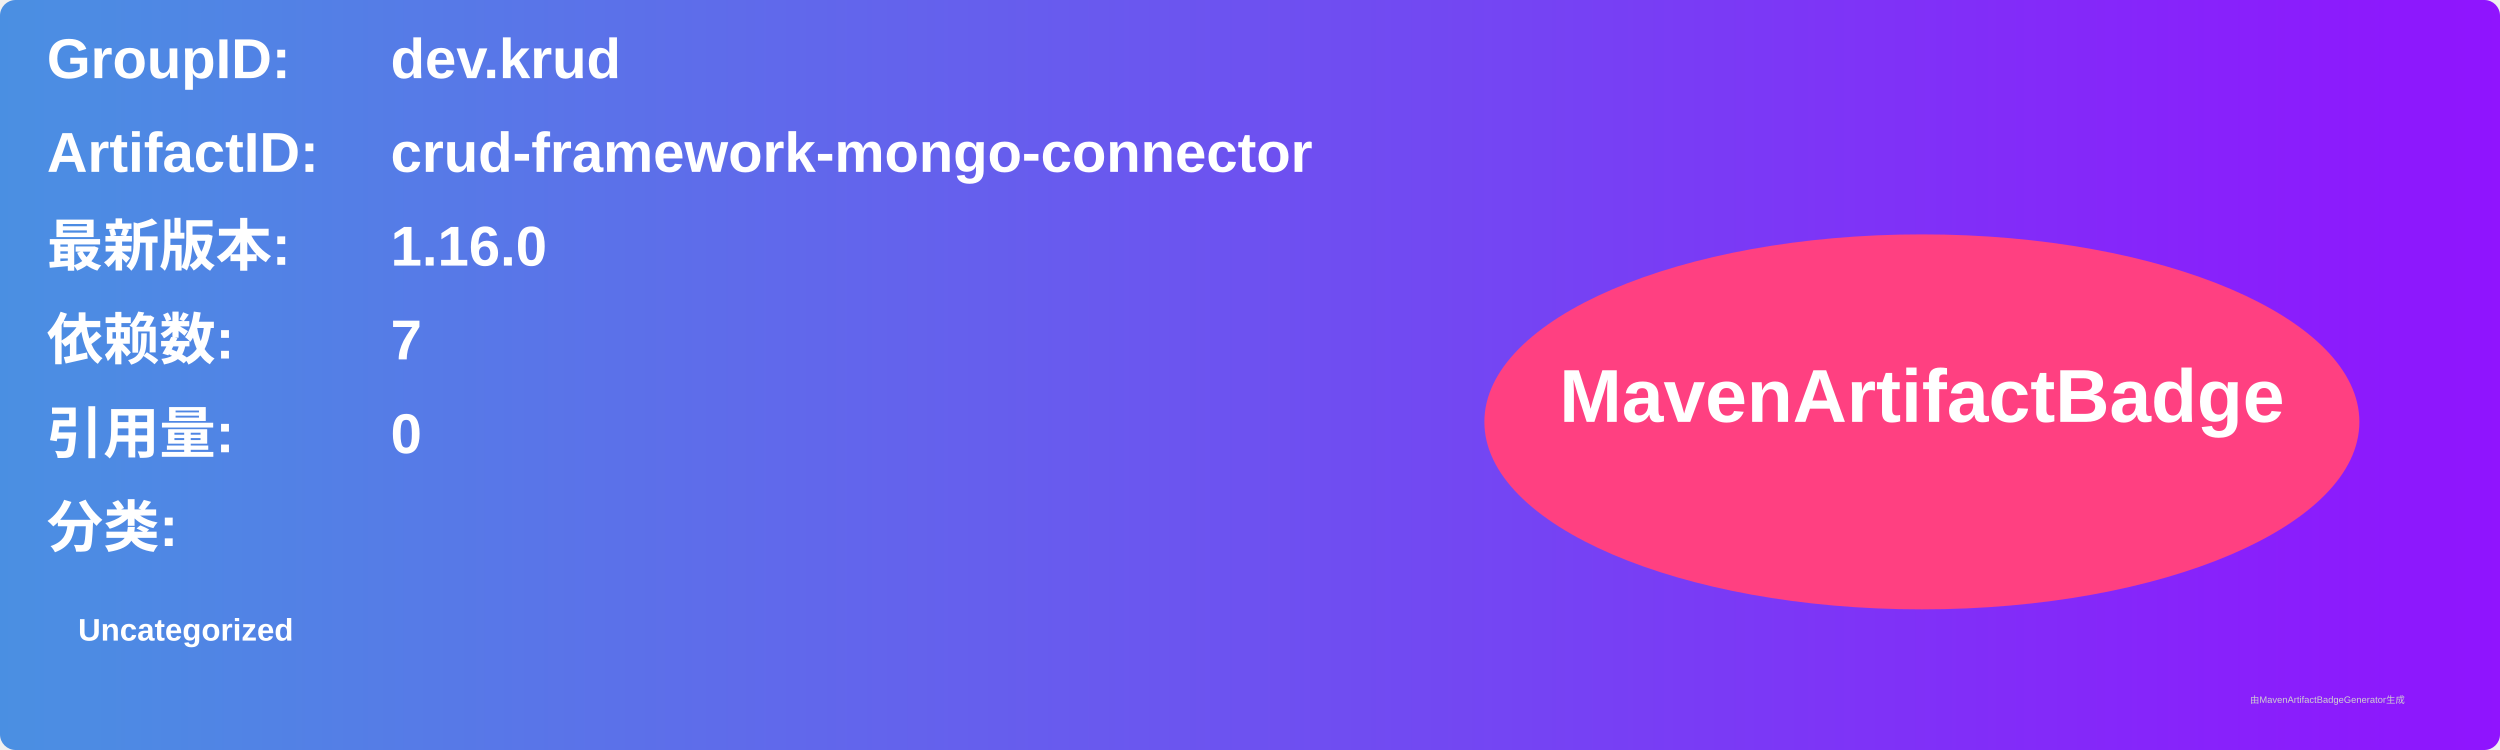
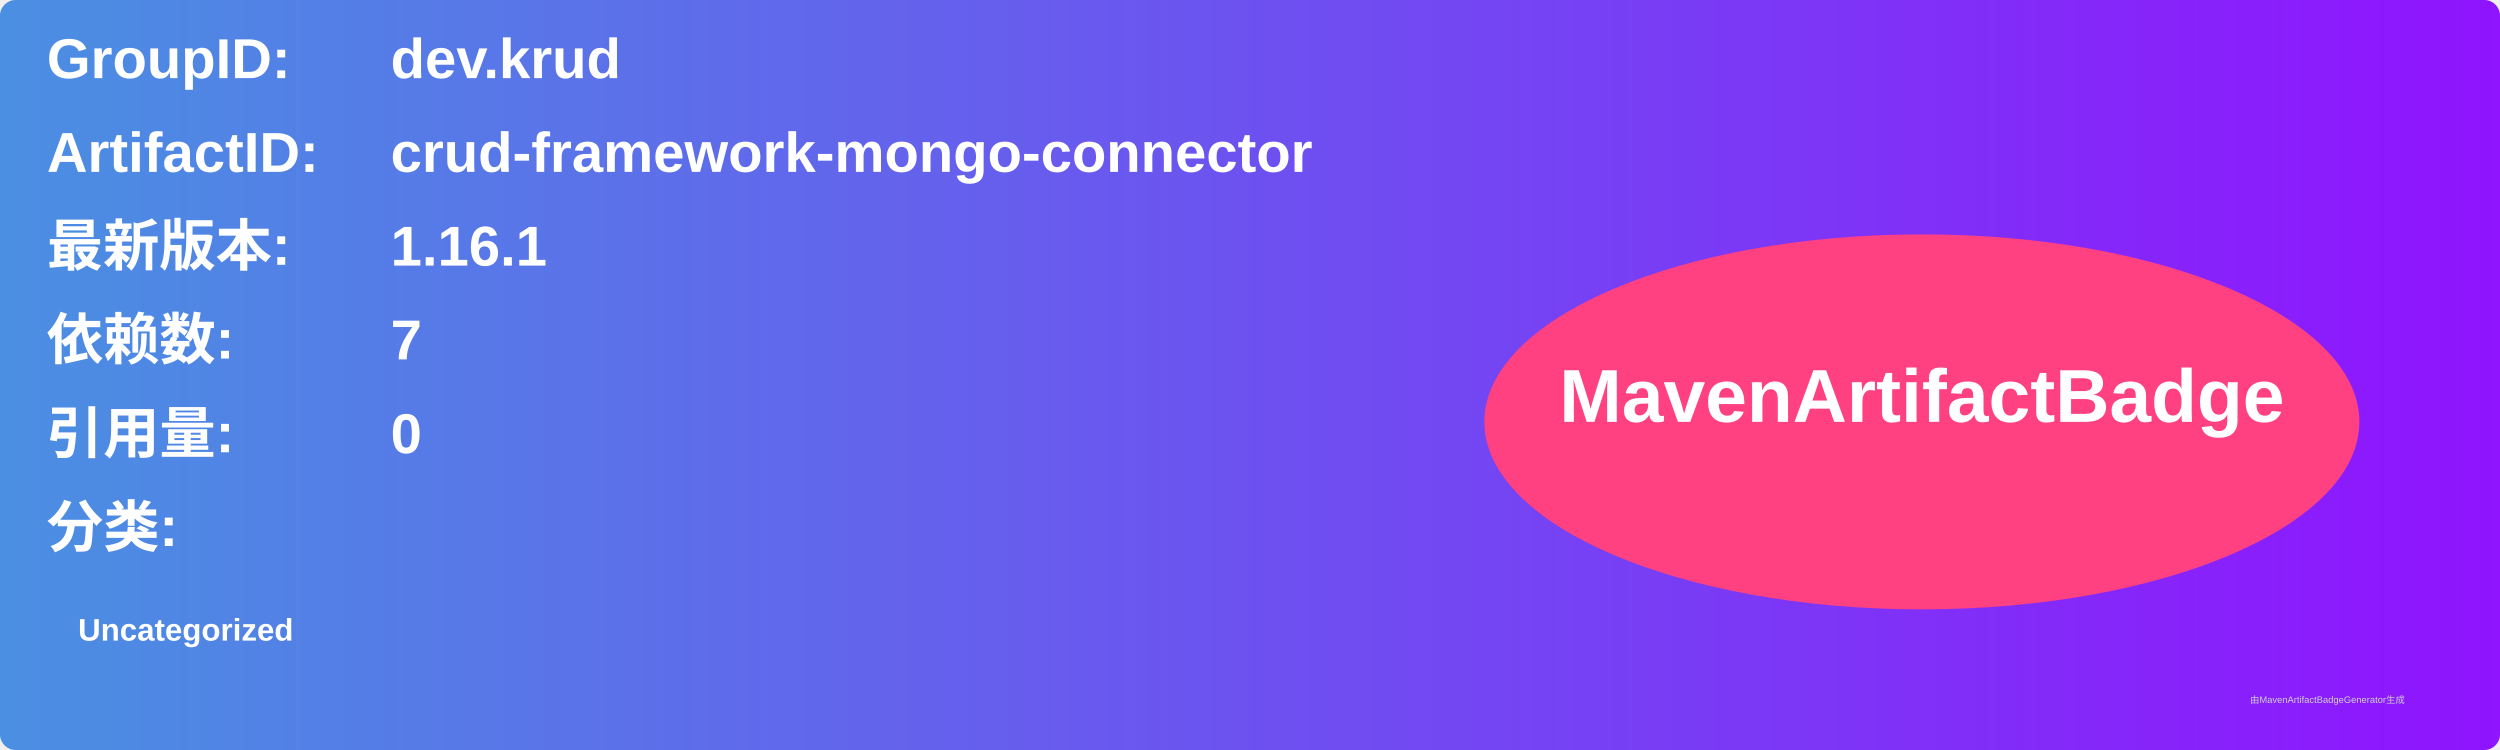
<svg xmlns="http://www.w3.org/2000/svg" width="800" height="240" viewBox="0 0 800 240">
  <linearGradient id="grad" x1="0%" y1="0%" x2="100%" y2="0%">
    <stop offset="0%" stop-color="#4a90e2" />
    <stop offset="100%" stop-color="#9013fe" />
  </linearGradient>
  <rect width="100%" height="100%" rx="5" ry="5" fill="url(#grad)" />
  <g transform="translate(15, 15)">
    <text x="0" y="10" font-family="Arial" font-size="18" fill="white" font-weight="bold" width="260">GroupID:</text>
    <text x="110" y="10" font-family="Arial" font-size="18" fill="white" font-weight="bold" width="460">dev.krud</text>
    <text x="0" y="40" font-family="Arial" font-size="18" fill="white" font-weight="bold" width="260">ArtifactID:</text>
    <text x="110" y="40" font-family="Arial" font-size="18" fill="white" font-weight="bold" width="460">crud-framework-mongo-connector</text>
    <text x="0" y="70" font-family="Arial" font-size="18" fill="white" font-weight="bold">最新版本:</text>
    <text x="110" y="70" font-family="Arial" font-size="18" fill="white" font-weight="bold">
-       <tspan font-weight="bold">1.16.0</tspan>
+       <tspan font-weight="bold">1.16.1</tspan>
    </text>
    <text x="0" y="100" font-family="Arial" font-size="18" fill="white" font-weight="bold">依赖数: </text>
    <text x="110" y="100" font-family="Arial" font-size="18" fill="white">
      <tspan font-weight="bold">7</tspan>
    </text>
    <text x="0" y="130" font-family="Arial" font-size="18" fill="white" font-weight="bold">引用量: </text>
    <text x="110" y="130" font-family="Arial" font-size="18" fill="white">
      <tspan font-weight="bold">0</tspan>
    </text>
    <text x="0" y="160" font-family="Arial" font-size="18" fill="white" font-weight="bold">分类:</text>
    <text x="10" y="190" font-family="Arial" font-size="10" fill="white">
      <tspan font-weight="bold">Uncategorized</tspan>
    </text>
    <ellipse cx="600" cy="120" rx="140" ry="60" fill="#ff4081" />
    <text x="600" y="120" text-anchor="middle" font-family="Arial" font-size="24" fill="white" font-weight="bold">MavenArtifactBadge</text>
  </g>
  <text x="720" y="225" font-family="Arial" font-size="3" fill="#d0d0d0">由MavenArtifactBadgeGenerator生成</text>
</svg>
